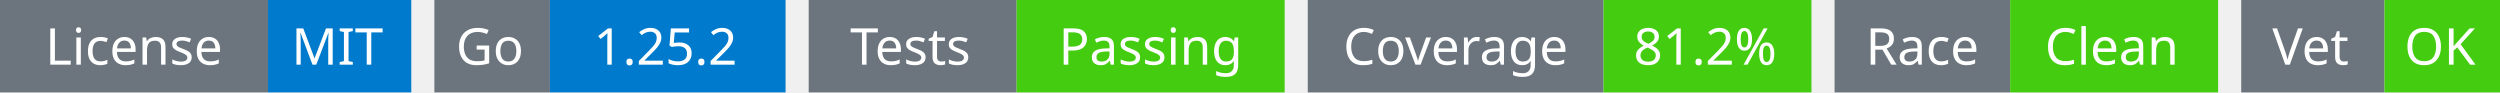
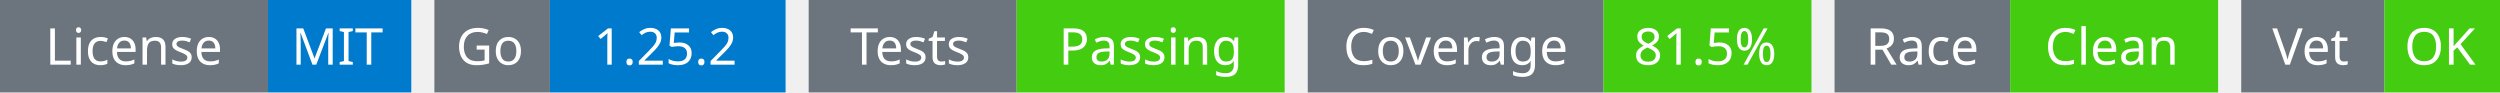
<svg xmlns="http://www.w3.org/2000/svg" width="541" height="20" viewBox="0 0 541 20">
  <g transform="translate(0, 0)">
    <rect x="0" y="0" width="58" height="20" fill="#6c757d" />
    <rect x="58" y="0" width="31" height="20" fill="#007acc" />
    <text x="29" y="14" text-anchor="middle" font-family="sans-serif" font-size="11" fill="white">License</text>
    <text x="73" y="14" text-anchor="middle" font-family="sans-serif" font-size="11" fill="white">MIT</text>
  </g>
  <g transform="translate(94, 0)">
    <rect x="0" y="0" width="25" height="20" fill="#6c757d" />
    <rect x="25" y="0" width="51" height="20" fill="#007acc" />
    <text x="12" y="14" text-anchor="middle" font-family="sans-serif" font-size="11" fill="white">Go</text>
    <text x="50" y="14" text-anchor="middle" font-family="sans-serif" font-size="11" fill="white">1.25.2</text>
  </g>
  <g transform="translate(175, 0)">
    <rect x="0" y="0" width="45" height="20" fill="#6c757d" />
    <rect x="45" y="0" width="58" height="20" fill="#4c1" />
    <text x="22" y="14" text-anchor="middle" font-family="sans-serif" font-size="11" fill="white">Tests</text>
    <text x="74" y="14" text-anchor="middle" font-family="sans-serif" font-size="11" fill="white">Passing</text>
  </g>
  <g transform="translate(283, 0)">
    <rect x="0" y="0" width="64" height="20" fill="#6c757d" />
    <rect x="64" y="0" width="45" height="20" fill="#4c1" />
    <text x="32" y="14" text-anchor="middle" font-family="sans-serif" font-size="11" fill="white">Coverage</text>
-     <text x="86" y="14" text-anchor="middle" font-family="sans-serif" font-size="11" fill="white">81.2%</text>
+     <text x="86" y="14" text-anchor="middle" font-family="sans-serif" font-size="11" fill="white">81.5%</text>
  </g>
  <g transform="translate(397, 0)">
    <rect x="0" y="0" width="38" height="20" fill="#6c757d" />
    <rect x="38" y="0" width="45" height="20" fill="#4c1" />
    <text x="19" y="14" text-anchor="middle" font-family="sans-serif" font-size="11" fill="white">Race</text>
    <text x="60" y="14" text-anchor="middle" font-family="sans-serif" font-size="11" fill="white">Clean</text>
  </g>
  <g transform="translate(485, 0)">
    <rect x="0" y="0" width="31" height="20" fill="#6c757d" />
    <rect x="31" y="0" width="25" height="20" fill="#4c1" />
    <text x="15" y="14" text-anchor="middle" font-family="sans-serif" font-size="11" fill="white">Vet</text>
    <text x="43" y="14" text-anchor="middle" font-family="sans-serif" font-size="11" fill="white">OK</text>
  </g>
</svg>
